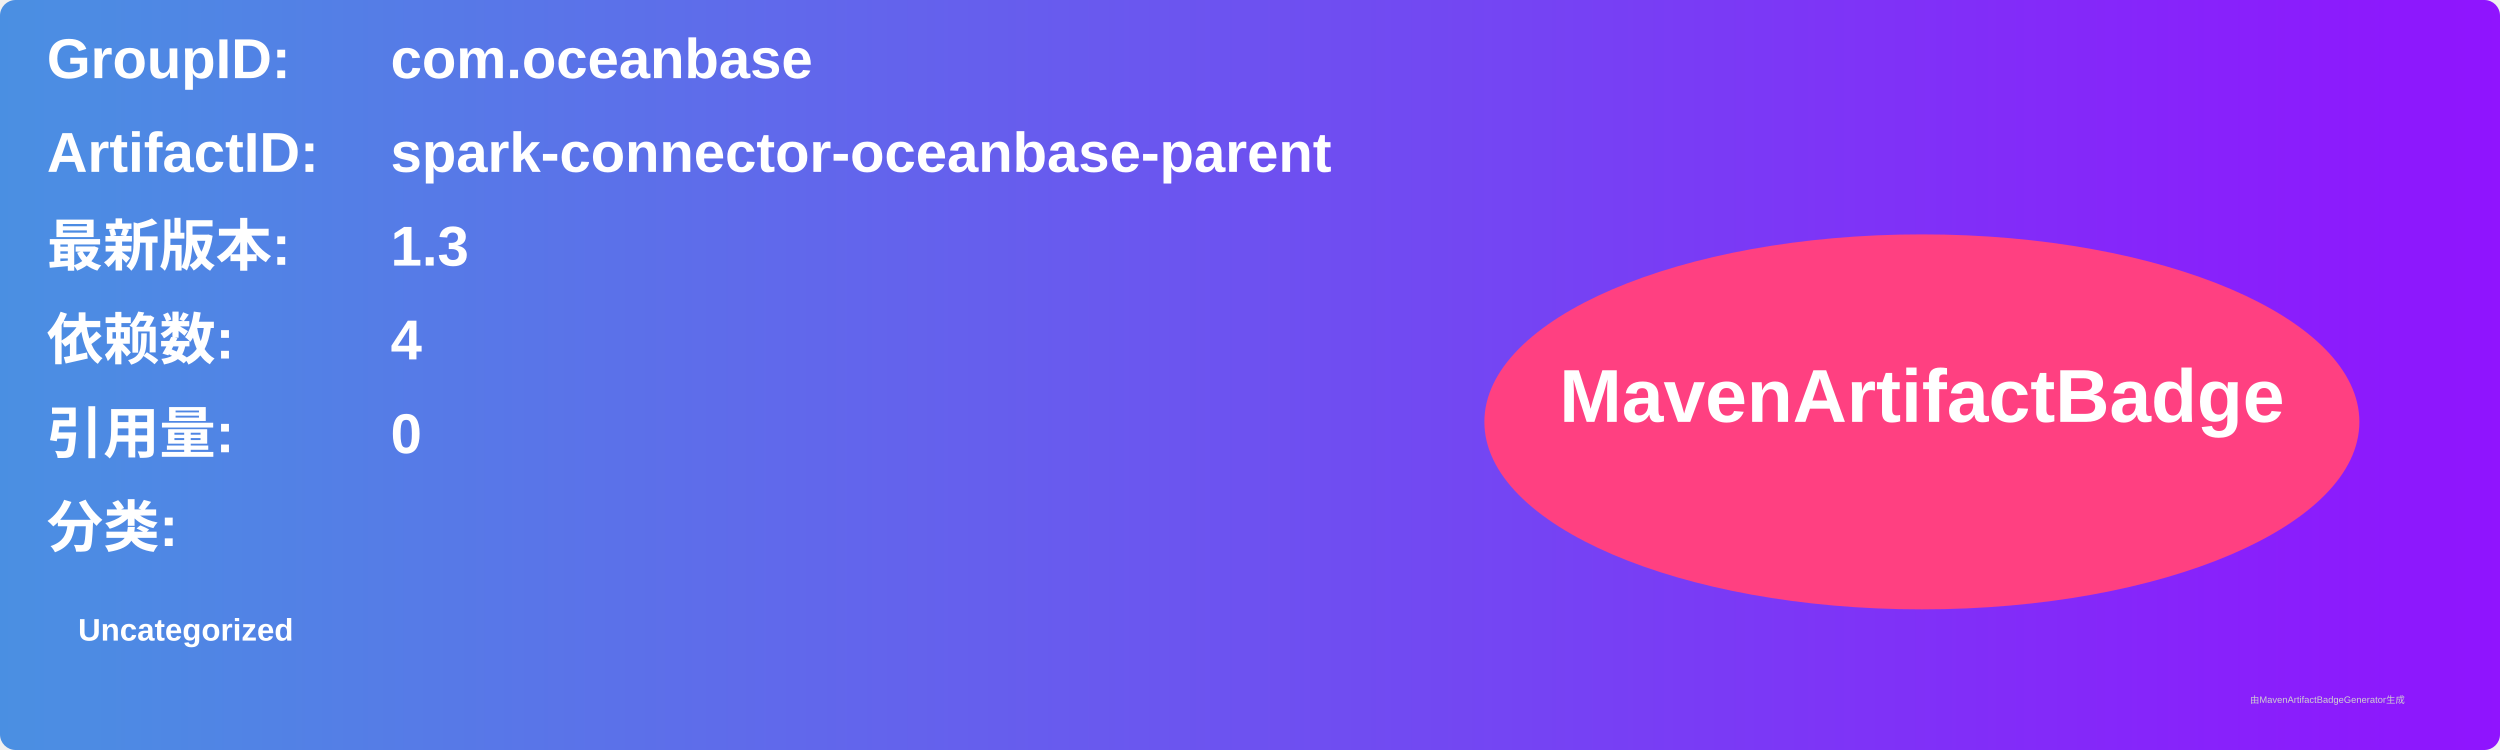
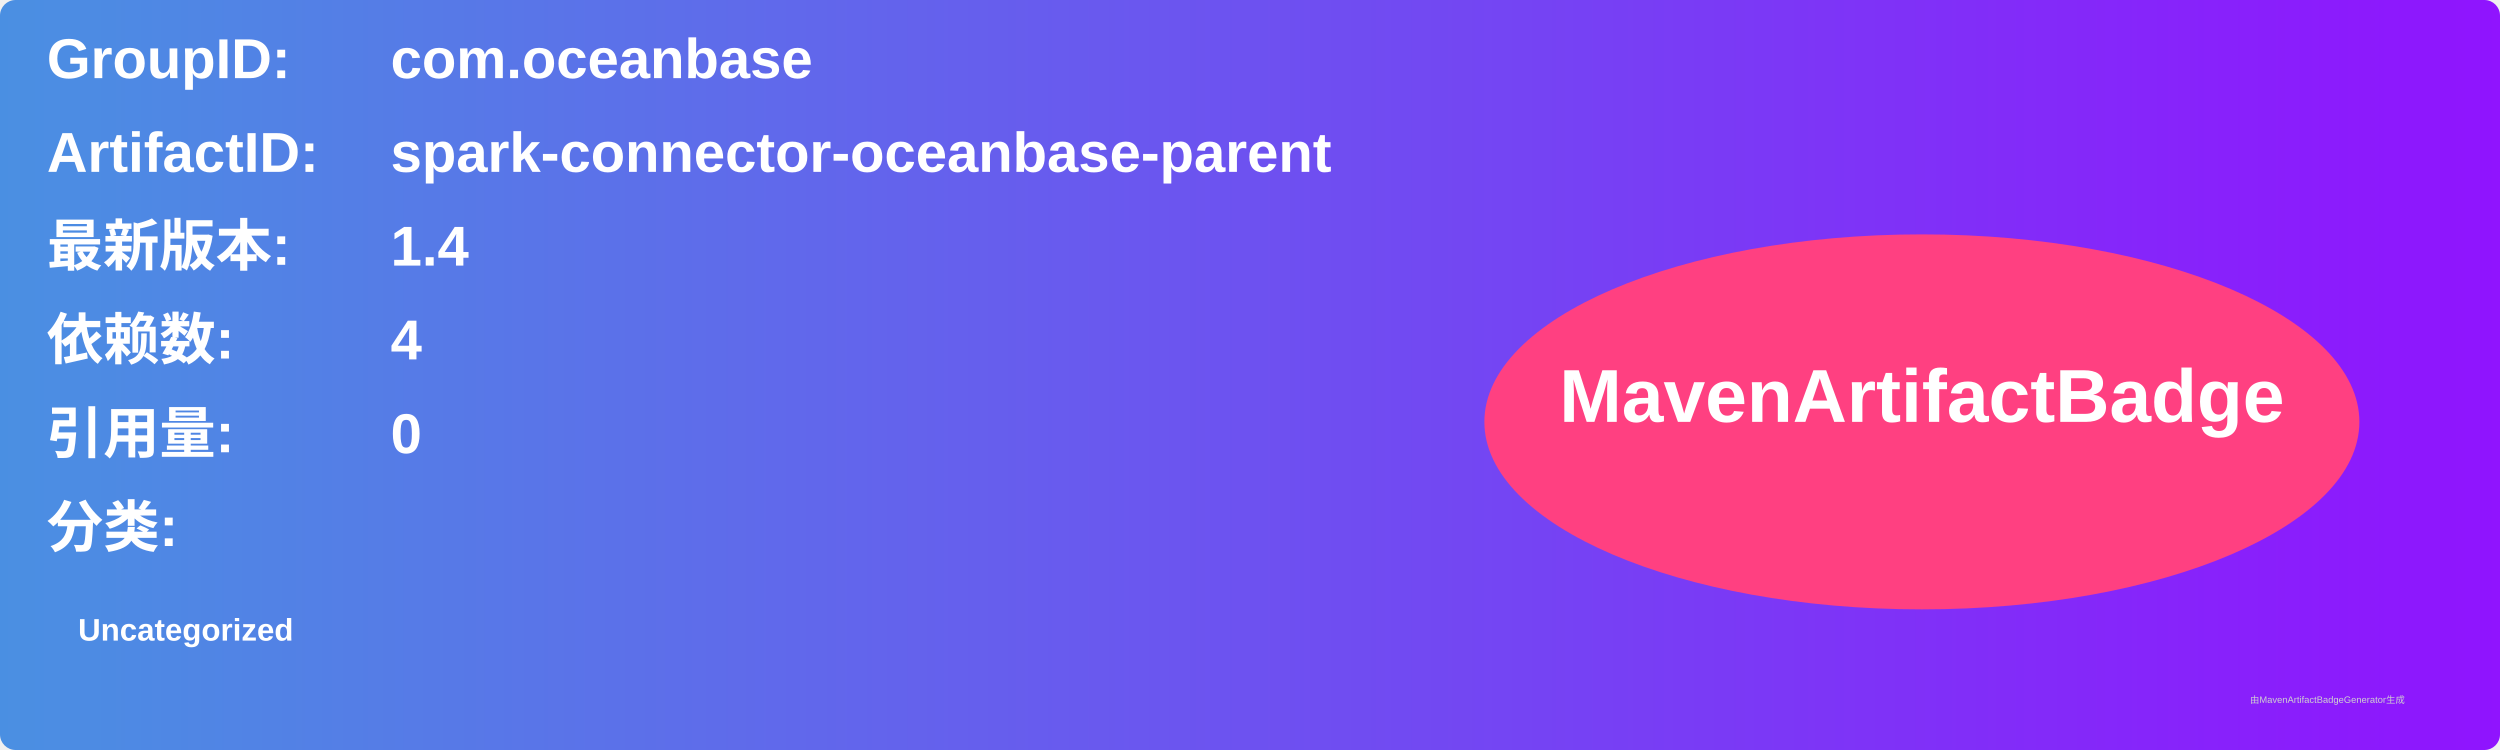
<svg xmlns="http://www.w3.org/2000/svg" width="800" height="240" viewBox="0 0 800 240">
  <linearGradient id="grad" x1="0%" y1="0%" x2="100%" y2="0%">
    <stop offset="0%" stop-color="#4a90e2" />
    <stop offset="100%" stop-color="#9013fe" />
  </linearGradient>
  <rect width="100%" height="100%" rx="5" ry="5" fill="url(#grad)" />
  <g transform="translate(15, 15)">
    <text x="0" y="10" font-family="Arial" font-size="18" fill="white" font-weight="bold" width="260">GroupID:</text>
    <text x="110" y="10" font-family="Arial" font-size="18" fill="white" font-weight="bold" width="460">com.oceanbase</text>
    <text x="0" y="40" font-family="Arial" font-size="18" fill="white" font-weight="bold" width="260">ArtifactID:</text>
    <text x="110" y="40" font-family="Arial" font-size="18" fill="white" font-weight="bold" width="460">spark-connector-oceanbase-parent</text>
    <text x="0" y="70" font-family="Arial" font-size="18" fill="white" font-weight="bold">最新版本:</text>
    <text x="110" y="70" font-family="Arial" font-size="18" fill="white" font-weight="bold">
-       <tspan font-weight="bold">1.3</tspan>
+       <tspan font-weight="bold">1.4</tspan>
    </text>
    <text x="0" y="100" font-family="Arial" font-size="18" fill="white" font-weight="bold">依赖数: </text>
    <text x="110" y="100" font-family="Arial" font-size="18" fill="white">
      <tspan font-weight="bold">4</tspan>
    </text>
    <text x="0" y="130" font-family="Arial" font-size="18" fill="white" font-weight="bold">引用量: </text>
    <text x="110" y="130" font-family="Arial" font-size="18" fill="white">
      <tspan font-weight="bold">0</tspan>
    </text>
    <text x="0" y="160" font-family="Arial" font-size="18" fill="white" font-weight="bold">分类:</text>
    <text x="10" y="190" font-family="Arial" font-size="10" fill="white">
      <tspan font-weight="bold">Uncategorized</tspan>
    </text>
    <ellipse cx="600" cy="120" rx="140" ry="60" fill="#ff4081" />
    <text x="600" y="120" text-anchor="middle" font-family="Arial" font-size="24" fill="white" font-weight="bold">MavenArtifactBadge</text>
  </g>
  <text x="720" y="225" font-family="Arial" font-size="3" fill="#d0d0d0">由MavenArtifactBadgeGenerator生成</text>
</svg>
